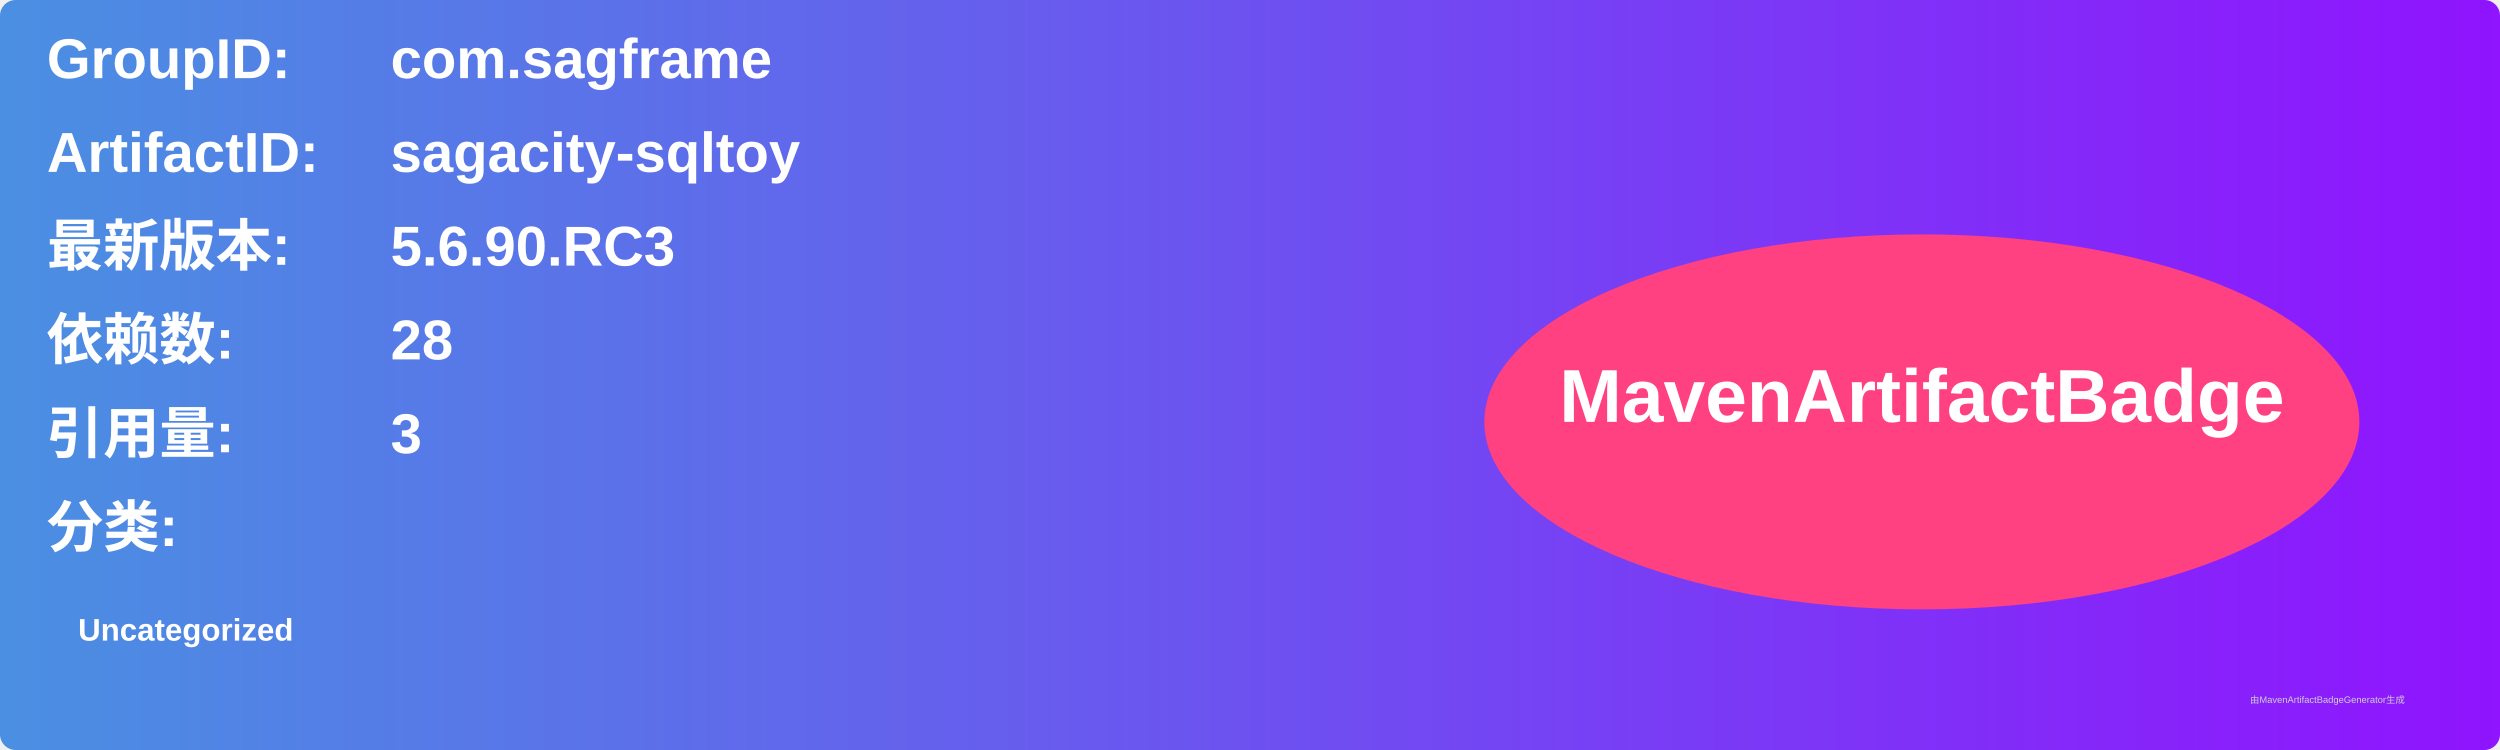
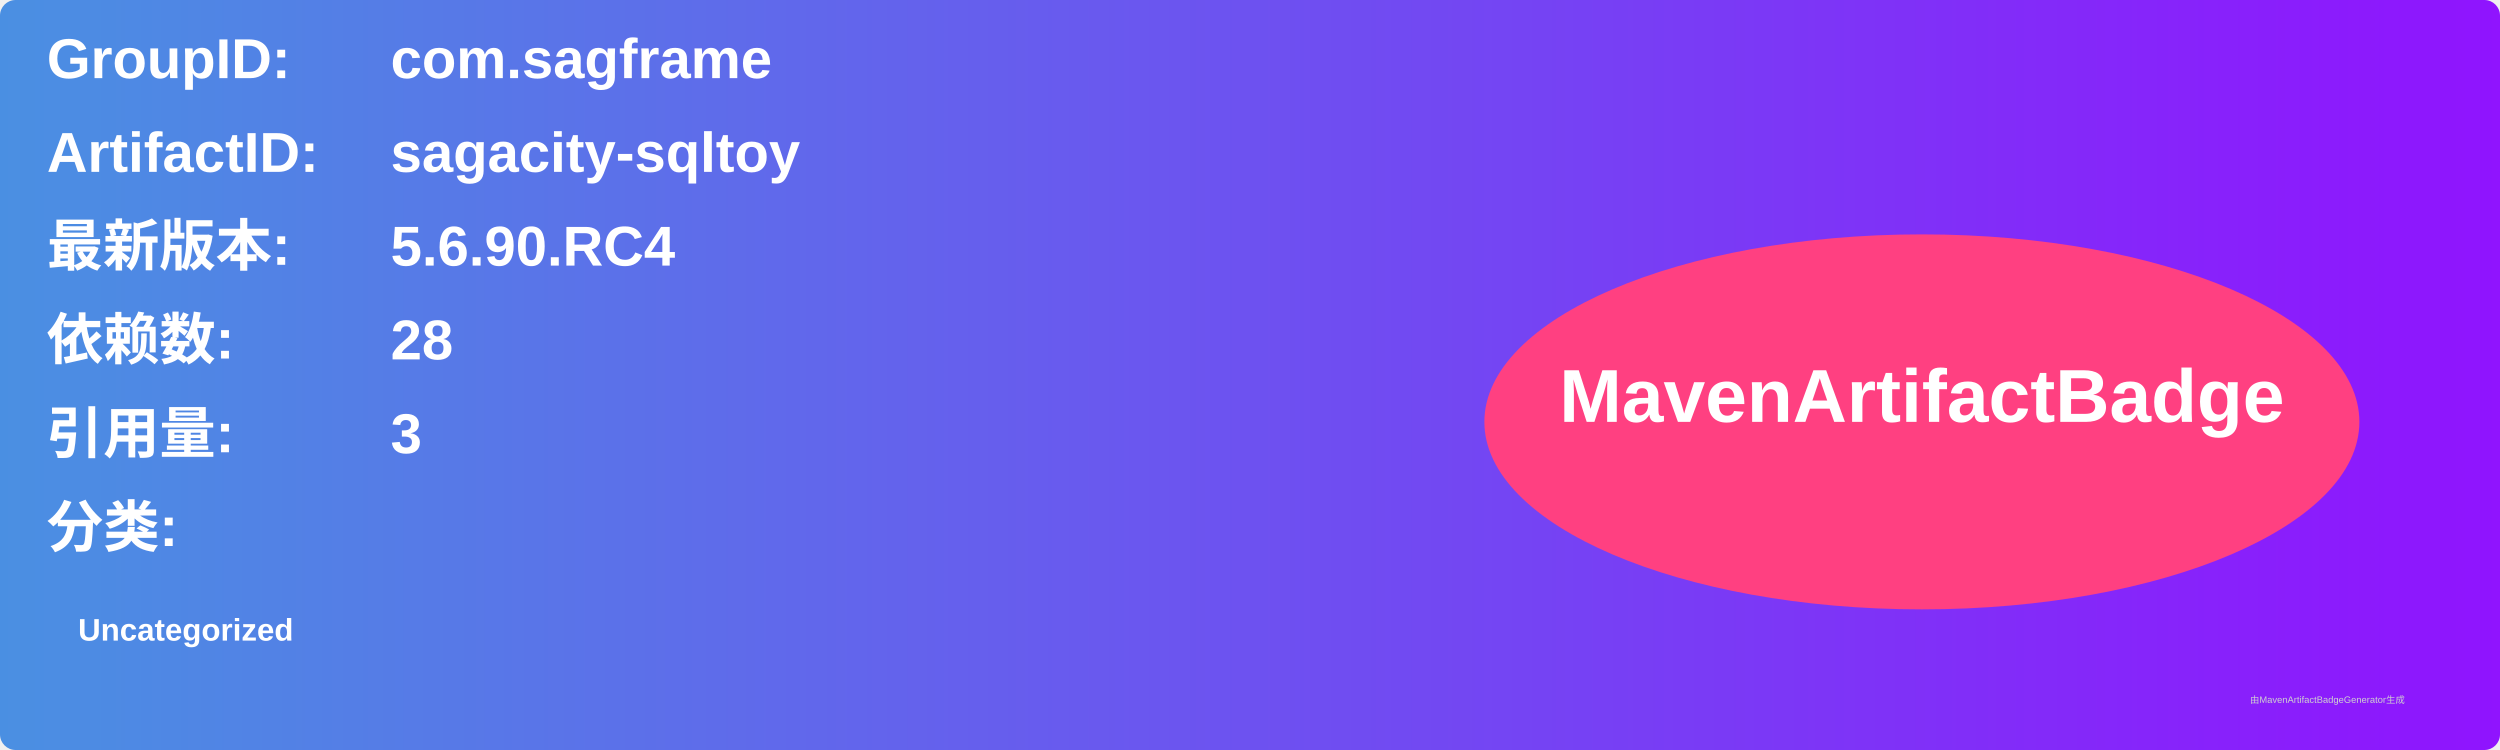
<svg xmlns="http://www.w3.org/2000/svg" width="800" height="240" viewBox="0 0 800 240">
  <linearGradient id="grad" x1="0%" y1="0%" x2="100%" y2="0%">
    <stop offset="0%" stop-color="#4a90e2" />
    <stop offset="100%" stop-color="#9013fe" />
  </linearGradient>
  <rect width="100%" height="100%" rx="5" ry="5" fill="url(#grad)" />
  <g transform="translate(15, 15)">
    <text x="0" y="10" font-family="Arial" font-size="18" fill="white" font-weight="bold" width="260">GroupID:</text>
    <text x="110" y="10" font-family="Arial" font-size="18" fill="white" font-weight="bold" width="460">com.sagframe</text>
    <text x="0" y="40" font-family="Arial" font-size="18" fill="white" font-weight="bold" width="260">ArtifactID:</text>
    <text x="110" y="40" font-family="Arial" font-size="18" fill="white" font-weight="bold" width="460">sagacity-sqltoy</text>
    <text x="0" y="70" font-family="Arial" font-size="18" fill="white" font-weight="bold">最新版本:</text>
    <text x="110" y="70" font-family="Arial" font-size="18" fill="white" font-weight="bold">
-       <tspan font-weight="bold">5.6.90.RC3</tspan>
+       <tspan font-weight="bold">5.6.90.RC4</tspan>
    </text>
    <text x="0" y="100" font-family="Arial" font-size="18" fill="white" font-weight="bold">依赖数: </text>
    <text x="110" y="100" font-family="Arial" font-size="18" fill="white">
      <tspan font-weight="bold">28</tspan>
    </text>
    <text x="0" y="130" font-family="Arial" font-size="18" fill="white" font-weight="bold">引用量: </text>
    <text x="110" y="130" font-family="Arial" font-size="18" fill="white">
      <tspan font-weight="bold">3</tspan>
    </text>
    <text x="0" y="160" font-family="Arial" font-size="18" fill="white" font-weight="bold">分类:</text>
    <text x="10" y="190" font-family="Arial" font-size="10" fill="white">
      <tspan font-weight="bold">Uncategorized</tspan>
    </text>
    <ellipse cx="600" cy="120" rx="140" ry="60" fill="#ff4081" />
    <text x="600" y="120" text-anchor="middle" font-family="Arial" font-size="24" fill="white" font-weight="bold">MavenArtifactBadge</text>
  </g>
  <text x="720" y="225" font-family="Arial" font-size="3" fill="#d0d0d0">由MavenArtifactBadgeGenerator生成</text>
</svg>
